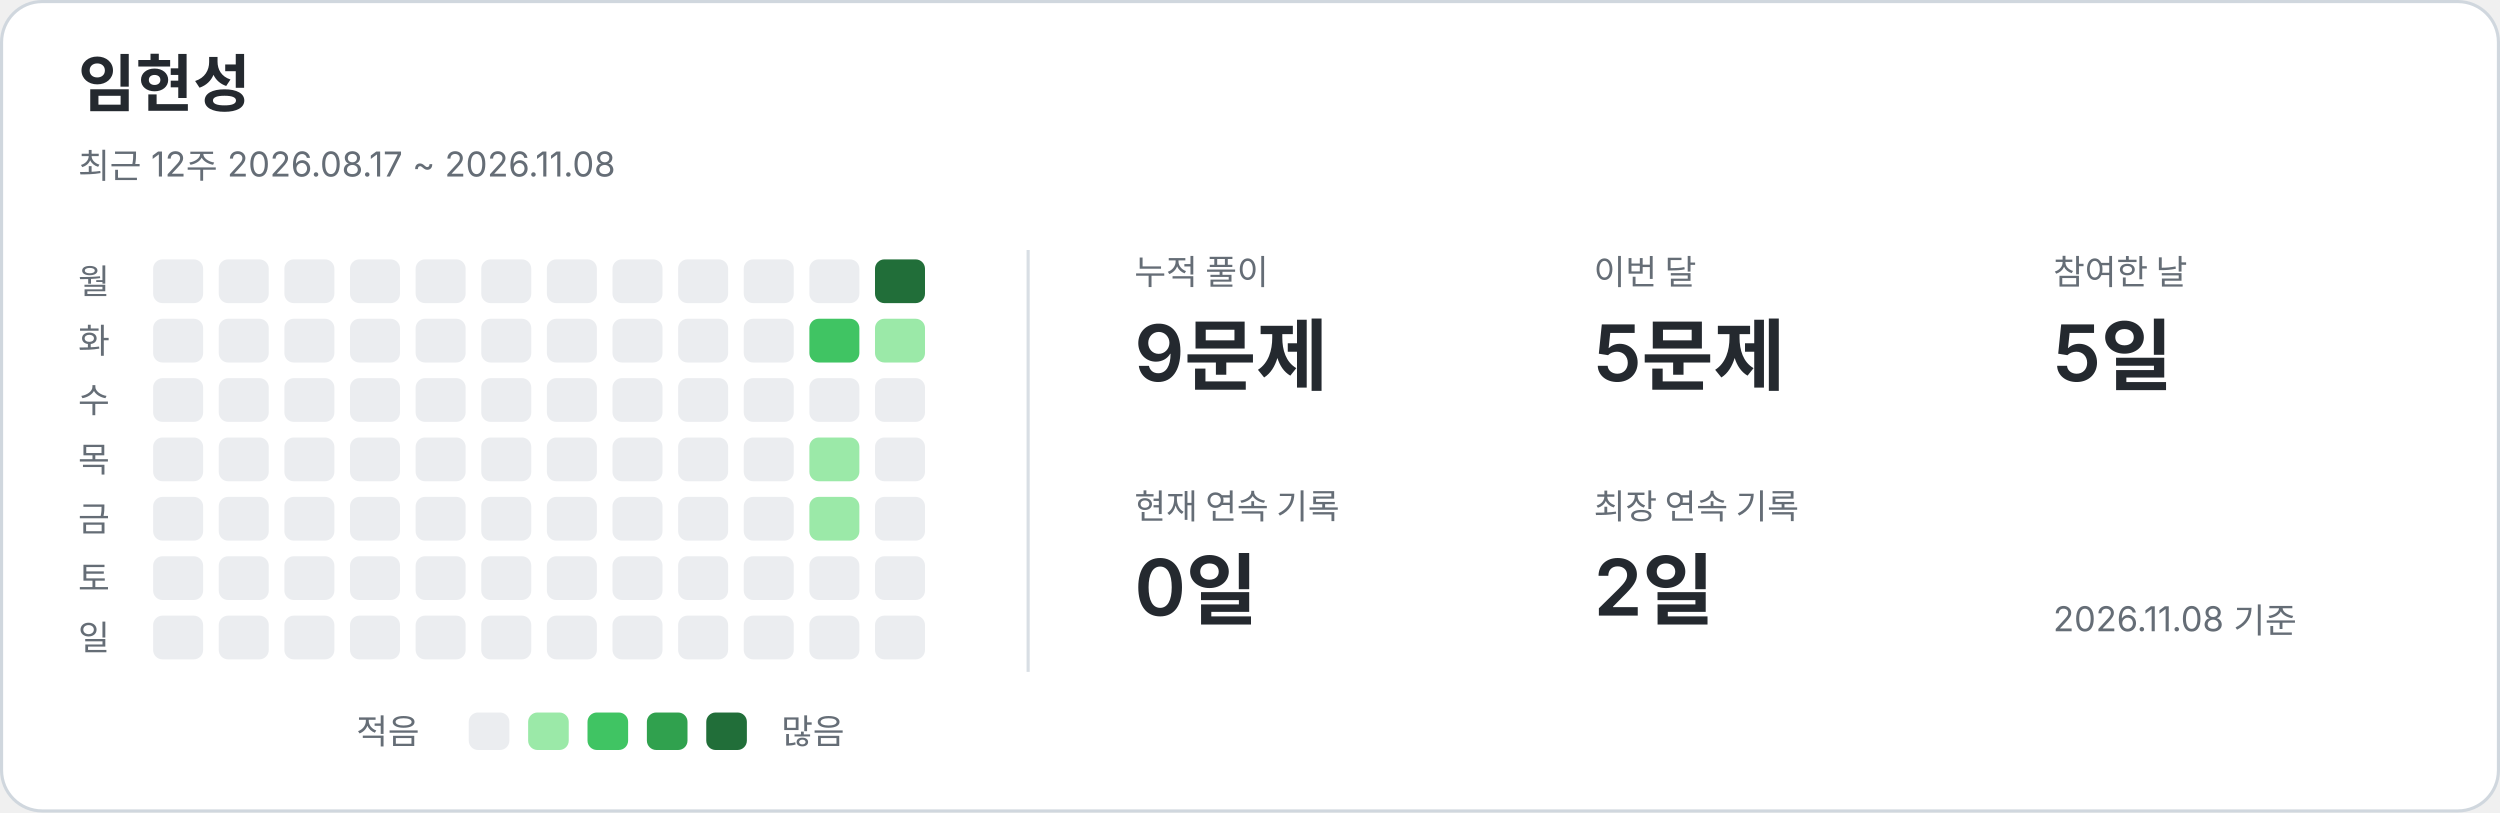
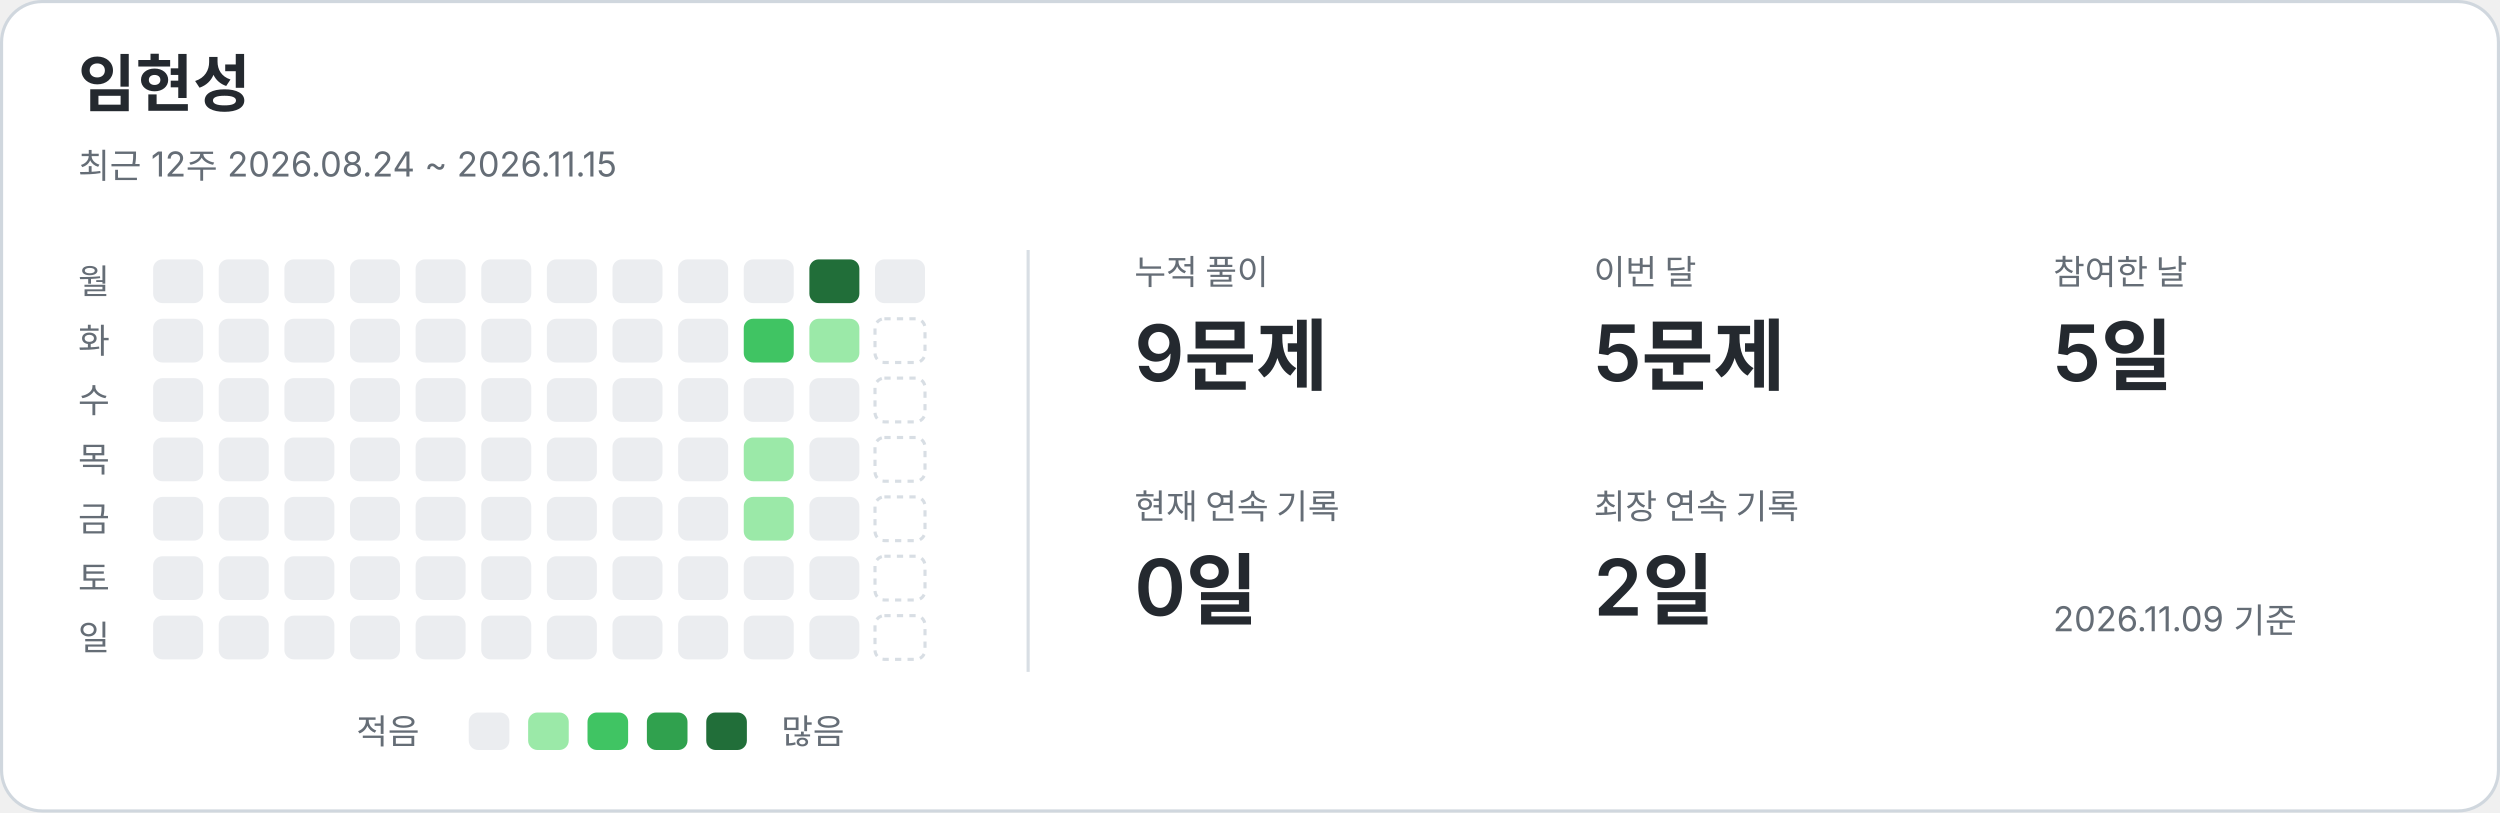
<svg xmlns="http://www.w3.org/2000/svg" width="800" height="260" viewBox="0 0 800 260" role="img" aria-labelledby="title description">
  <style>text{font-family:-apple-system,BlinkMacSystemFont,"Segoe UI","Noto Sans KR",sans-serif;fill:#24292f}.card{fill:#fff;stroke:#d0d7de}.name{font-size:20px;font-weight:650}.caption,.weekday,.metric-label,.legend{fill:#656d76;font-size:11px}.metric-value{font-size:25px;font-weight:600}.divider{stroke:#d8dee4}.level-0{fill:#ebedf0}.level-1{fill:#9be9a8}.level-2{fill:#40c463}.level-3{fill:#30a14e}.level-4{fill:#216e39}.future{fill:none;stroke:#d8dee4;stroke-dasharray:2 2}@media(prefers-color-scheme:dark){text{fill:#e6edf3}.card{fill:#0d1117;stroke:#30363d}.caption,.weekday,.metric-label,.legend{fill:#8b949e}.divider{stroke:#30363d}.level-0{fill:#161b22}.level-1{fill:#0e4429}.level-2{fill:#006d32}.level-3{fill:#26a641}.level-4{fill:#39d353}.future{stroke:#30363d}}</style>
  <rect class="card" x=".5" y=".5" width="799" height="259" rx="13" />
  <text x="25" y="34" class="name">임현성</text>
-   <text x="25" y="57" class="caption">최근 12주  2026.08.17 ~ 2026.11.08</text>
+   <text x="25" y="57" class="caption">최근 12주  2026.08.24 ~ 2026.11.15</text>
  <line class="divider" x1="329" y1="80" x2="329" y2="215" />
  <text x="25" y="94" class="weekday">월</text>
  <text x="25" y="113" class="weekday">화</text>
  <text x="25" y="132" class="weekday">수</text>
  <text x="25" y="151" class="weekday">목</text>
  <text x="25" y="170" class="weekday">금</text>
  <text x="25" y="189" class="weekday">토</text>
  <text x="25" y="208" class="weekday">일</text>
  <rect x="49" y="83" width="16" height="14" rx="3" class="level-0" />
  <rect x="49" y="102" width="16" height="14" rx="3" class="level-0" />
  <rect x="49" y="121" width="16" height="14" rx="3" class="level-0" />
  <rect x="49" y="140" width="16" height="14" rx="3" class="level-0" />
  <rect x="49" y="159" width="16" height="14" rx="3" class="level-0" />
  <rect x="49" y="178" width="16" height="14" rx="3" class="level-0" />
  <rect x="49" y="197" width="16" height="14" rx="3" class="level-0" />
  <rect x="70" y="83" width="16" height="14" rx="3" class="level-0" />
  <rect x="70" y="102" width="16" height="14" rx="3" class="level-0" />
  <rect x="70" y="121" width="16" height="14" rx="3" class="level-0" />
  <rect x="70" y="140" width="16" height="14" rx="3" class="level-0" />
  <rect x="70" y="159" width="16" height="14" rx="3" class="level-0" />
  <rect x="70" y="178" width="16" height="14" rx="3" class="level-0" />
  <rect x="70" y="197" width="16" height="14" rx="3" class="level-0" />
  <rect x="91" y="83" width="16" height="14" rx="3" class="level-0" />
  <rect x="91" y="102" width="16" height="14" rx="3" class="level-0" />
  <rect x="91" y="121" width="16" height="14" rx="3" class="level-0" />
  <rect x="91" y="140" width="16" height="14" rx="3" class="level-0" />
  <rect x="91" y="159" width="16" height="14" rx="3" class="level-0" />
  <rect x="91" y="178" width="16" height="14" rx="3" class="level-0" />
  <rect x="91" y="197" width="16" height="14" rx="3" class="level-0" />
  <rect x="112" y="83" width="16" height="14" rx="3" class="level-0" />
  <rect x="112" y="102" width="16" height="14" rx="3" class="level-0" />
  <rect x="112" y="121" width="16" height="14" rx="3" class="level-0" />
  <rect x="112" y="140" width="16" height="14" rx="3" class="level-0" />
  <rect x="112" y="159" width="16" height="14" rx="3" class="level-0" />
  <rect x="112" y="178" width="16" height="14" rx="3" class="level-0" />
  <rect x="112" y="197" width="16" height="14" rx="3" class="level-0" />
  <rect x="133" y="83" width="16" height="14" rx="3" class="level-0" />
  <rect x="133" y="102" width="16" height="14" rx="3" class="level-0" />
  <rect x="133" y="121" width="16" height="14" rx="3" class="level-0" />
  <rect x="133" y="140" width="16" height="14" rx="3" class="level-0" />
  <rect x="133" y="159" width="16" height="14" rx="3" class="level-0" />
  <rect x="133" y="178" width="16" height="14" rx="3" class="level-0" />
  <rect x="133" y="197" width="16" height="14" rx="3" class="level-0" />
  <rect x="154" y="83" width="16" height="14" rx="3" class="level-0" />
  <rect x="154" y="102" width="16" height="14" rx="3" class="level-0" />
  <rect x="154" y="121" width="16" height="14" rx="3" class="level-0" />
  <rect x="154" y="140" width="16" height="14" rx="3" class="level-0" />
  <rect x="154" y="159" width="16" height="14" rx="3" class="level-0" />
  <rect x="154" y="178" width="16" height="14" rx="3" class="level-0" />
  <rect x="154" y="197" width="16" height="14" rx="3" class="level-0" />
  <rect x="175" y="83" width="16" height="14" rx="3" class="level-0" />
  <rect x="175" y="102" width="16" height="14" rx="3" class="level-0" />
  <rect x="175" y="121" width="16" height="14" rx="3" class="level-0" />
  <rect x="175" y="140" width="16" height="14" rx="3" class="level-0" />
  <rect x="175" y="159" width="16" height="14" rx="3" class="level-0" />
  <rect x="175" y="178" width="16" height="14" rx="3" class="level-0" />
  <rect x="175" y="197" width="16" height="14" rx="3" class="level-0" />
  <rect x="196" y="83" width="16" height="14" rx="3" class="level-0" />
  <rect x="196" y="102" width="16" height="14" rx="3" class="level-0" />
  <rect x="196" y="121" width="16" height="14" rx="3" class="level-0" />
  <rect x="196" y="140" width="16" height="14" rx="3" class="level-0" />
  <rect x="196" y="159" width="16" height="14" rx="3" class="level-0" />
  <rect x="196" y="178" width="16" height="14" rx="3" class="level-0" />
  <rect x="196" y="197" width="16" height="14" rx="3" class="level-0" />
  <rect x="217" y="83" width="16" height="14" rx="3" class="level-0" />
  <rect x="217" y="102" width="16" height="14" rx="3" class="level-0" />
  <rect x="217" y="121" width="16" height="14" rx="3" class="level-0" />
  <rect x="217" y="140" width="16" height="14" rx="3" class="level-0" />
  <rect x="217" y="159" width="16" height="14" rx="3" class="level-0" />
  <rect x="217" y="178" width="16" height="14" rx="3" class="level-0" />
  <rect x="217" y="197" width="16" height="14" rx="3" class="level-0" />
  <rect x="238" y="83" width="16" height="14" rx="3" class="level-0" />
-   <rect x="238" y="102" width="16" height="14" rx="3" class="level-0" />
+   <rect x="238" y="102" width="16" height="14" rx="3" class="level-2" />
  <rect x="238" y="121" width="16" height="14" rx="3" class="level-0" />
-   <rect x="238" y="140" width="16" height="14" rx="3" class="level-0" />
-   <rect x="238" y="159" width="16" height="14" rx="3" class="level-0" />
+   <rect x="238" y="140" width="16" height="14" rx="3" class="level-1" />
+   <rect x="238" y="159" width="16" height="14" rx="3" class="level-1" />
  <rect x="238" y="178" width="16" height="14" rx="3" class="level-0" />
  <rect x="238" y="197" width="16" height="14" rx="3" class="level-0" />
-   <rect x="259" y="83" width="16" height="14" rx="3" class="level-0" />
-   <rect x="259" y="102" width="16" height="14" rx="3" class="level-2" />
+   <rect x="259" y="83" width="16" height="14" rx="3" class="level-4" />
+   <rect x="259" y="102" width="16" height="14" rx="3" class="level-1" />
  <rect x="259" y="121" width="16" height="14" rx="3" class="level-0" />
-   <rect x="259" y="140" width="16" height="14" rx="3" class="level-1" />
-   <rect x="259" y="159" width="16" height="14" rx="3" class="level-1" />
+   <rect x="259" y="140" width="16" height="14" rx="3" class="level-0" />
+   <rect x="259" y="159" width="16" height="14" rx="3" class="level-0" />
  <rect x="259" y="178" width="16" height="14" rx="3" class="level-0" />
  <rect x="259" y="197" width="16" height="14" rx="3" class="level-0" />
-   <rect x="280" y="83" width="16" height="14" rx="3" class="level-4" />
-   <rect x="280" y="102" width="16" height="14" rx="3" class="level-1" />
-   <rect x="280" y="121" width="16" height="14" rx="3" class="level-0" />
-   <rect x="280" y="140" width="16" height="14" rx="3" class="level-0" />
-   <rect x="280" y="159" width="16" height="14" rx="3" class="level-0" />
-   <rect x="280" y="178" width="16" height="14" rx="3" class="level-0" />
-   <rect x="280" y="197" width="16" height="14" rx="3" class="level-0" />
+   <rect x="280" y="83" width="16" height="14" rx="3" class="level-0" />
+   <rect x="280" y="102" width="16" height="14" rx="3" class="future" />
+   <rect x="280" y="121" width="16" height="14" rx="3" class="future" />
+   <rect x="280" y="140" width="16" height="14" rx="3" class="future" />
+   <rect x="280" y="159" width="16" height="14" rx="3" class="future" />
+   <rect x="280" y="178" width="16" height="14" rx="3" class="future" />
+   <rect x="280" y="197" width="16" height="14" rx="3" class="future" />
  <text x="363" y="91" class="metric-label">누적 풀이</text>
  <text x="363" y="122" class="metric-value">9문제</text>
  <text x="510" y="91" class="metric-label">이번 달</text>
  <text x="510" y="122" class="metric-value">5문제</text>
  <text x="657" y="91" class="metric-label">참여한 날</text>
  <text x="657" y="122" class="metric-value">5일</text>
  <text x="363" y="166" class="metric-label">현재 연속 기록</text>
  <text x="363" y="197" class="metric-value">0일</text>
  <text x="510" y="166" class="metric-label">최장 연속 기록</text>
  <text x="510" y="197" class="metric-value">2일</text>
  <text x="114" y="238" class="legend">적음</text>
  <rect x="150" y="228" width="13" height="12" rx="3" class="level-0" />
  <rect x="169" y="228" width="13" height="12" rx="3" class="level-1" />
  <rect x="188" y="228" width="13" height="12" rx="3" class="level-2" />
  <rect x="207" y="228" width="13" height="12" rx="3" class="level-3" />
  <rect x="226" y="228" width="13" height="12" rx="3" class="level-4" />
  <text x="250" y="238" class="legend">많음</text>
-   <text x="657" y="202" class="caption">2026.11.08 기준</text>
+   <text x="657" y="202" class="caption">2026.11.09 기준</text>
</svg>
